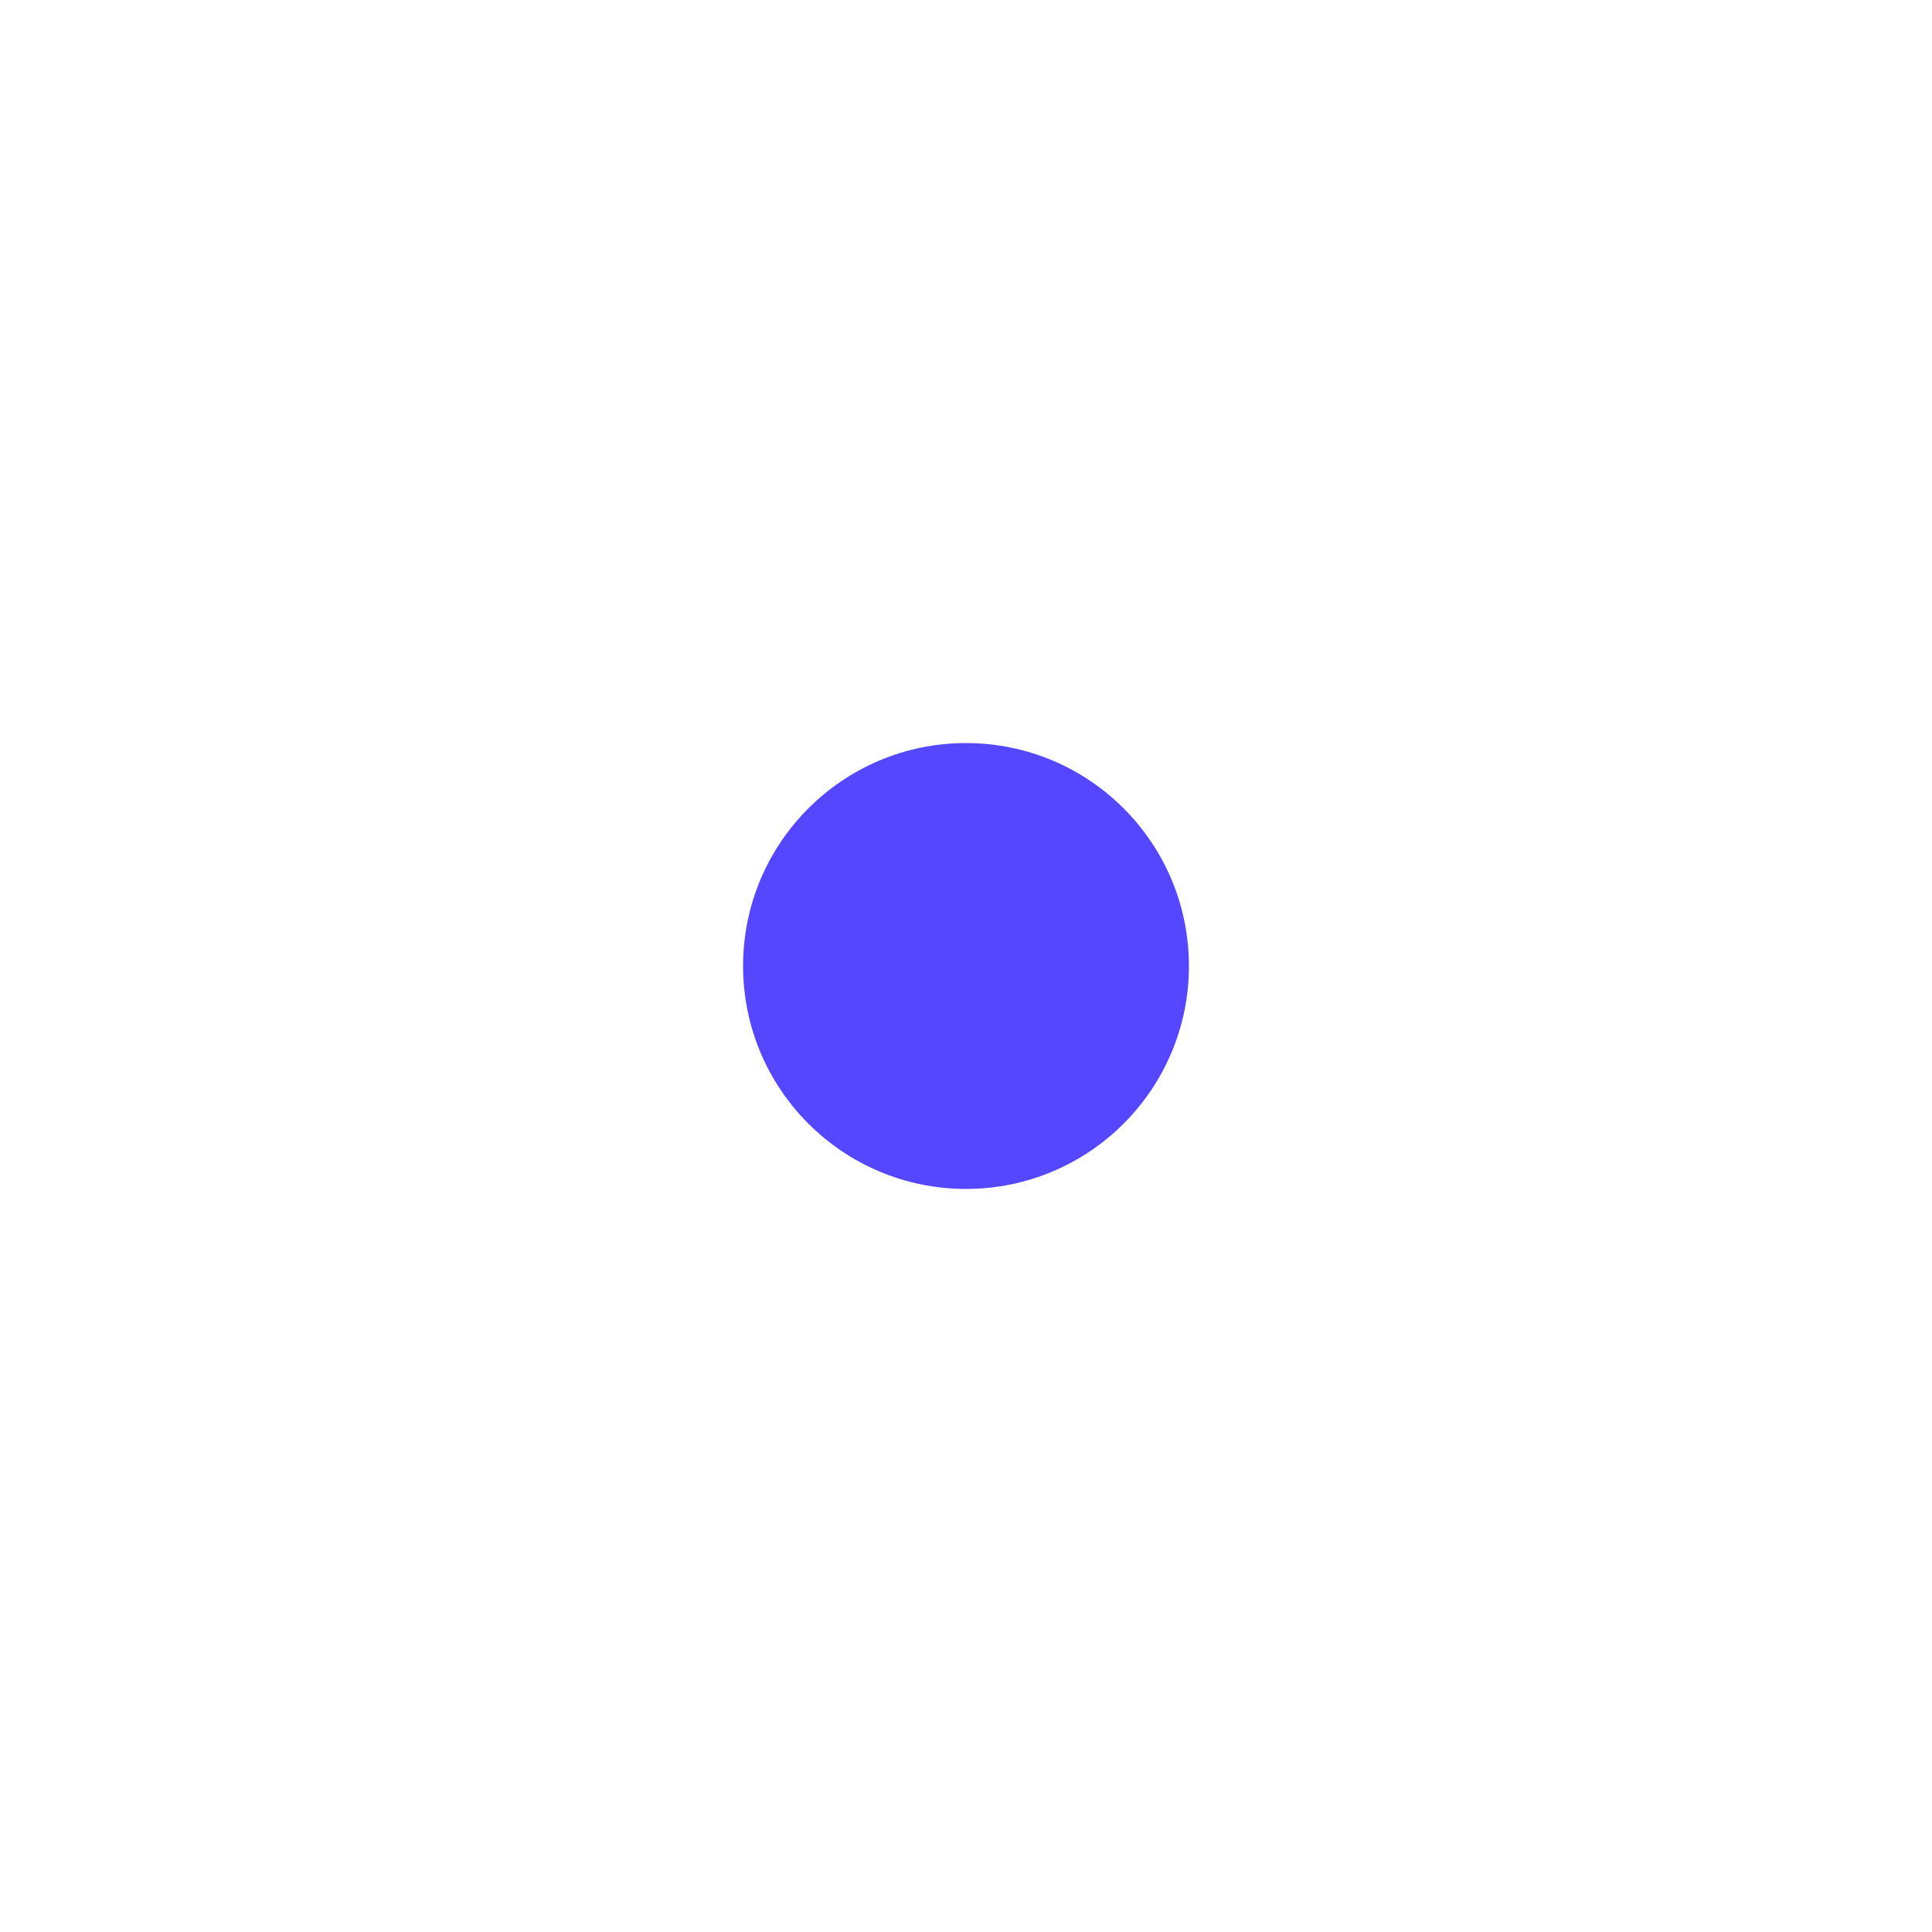
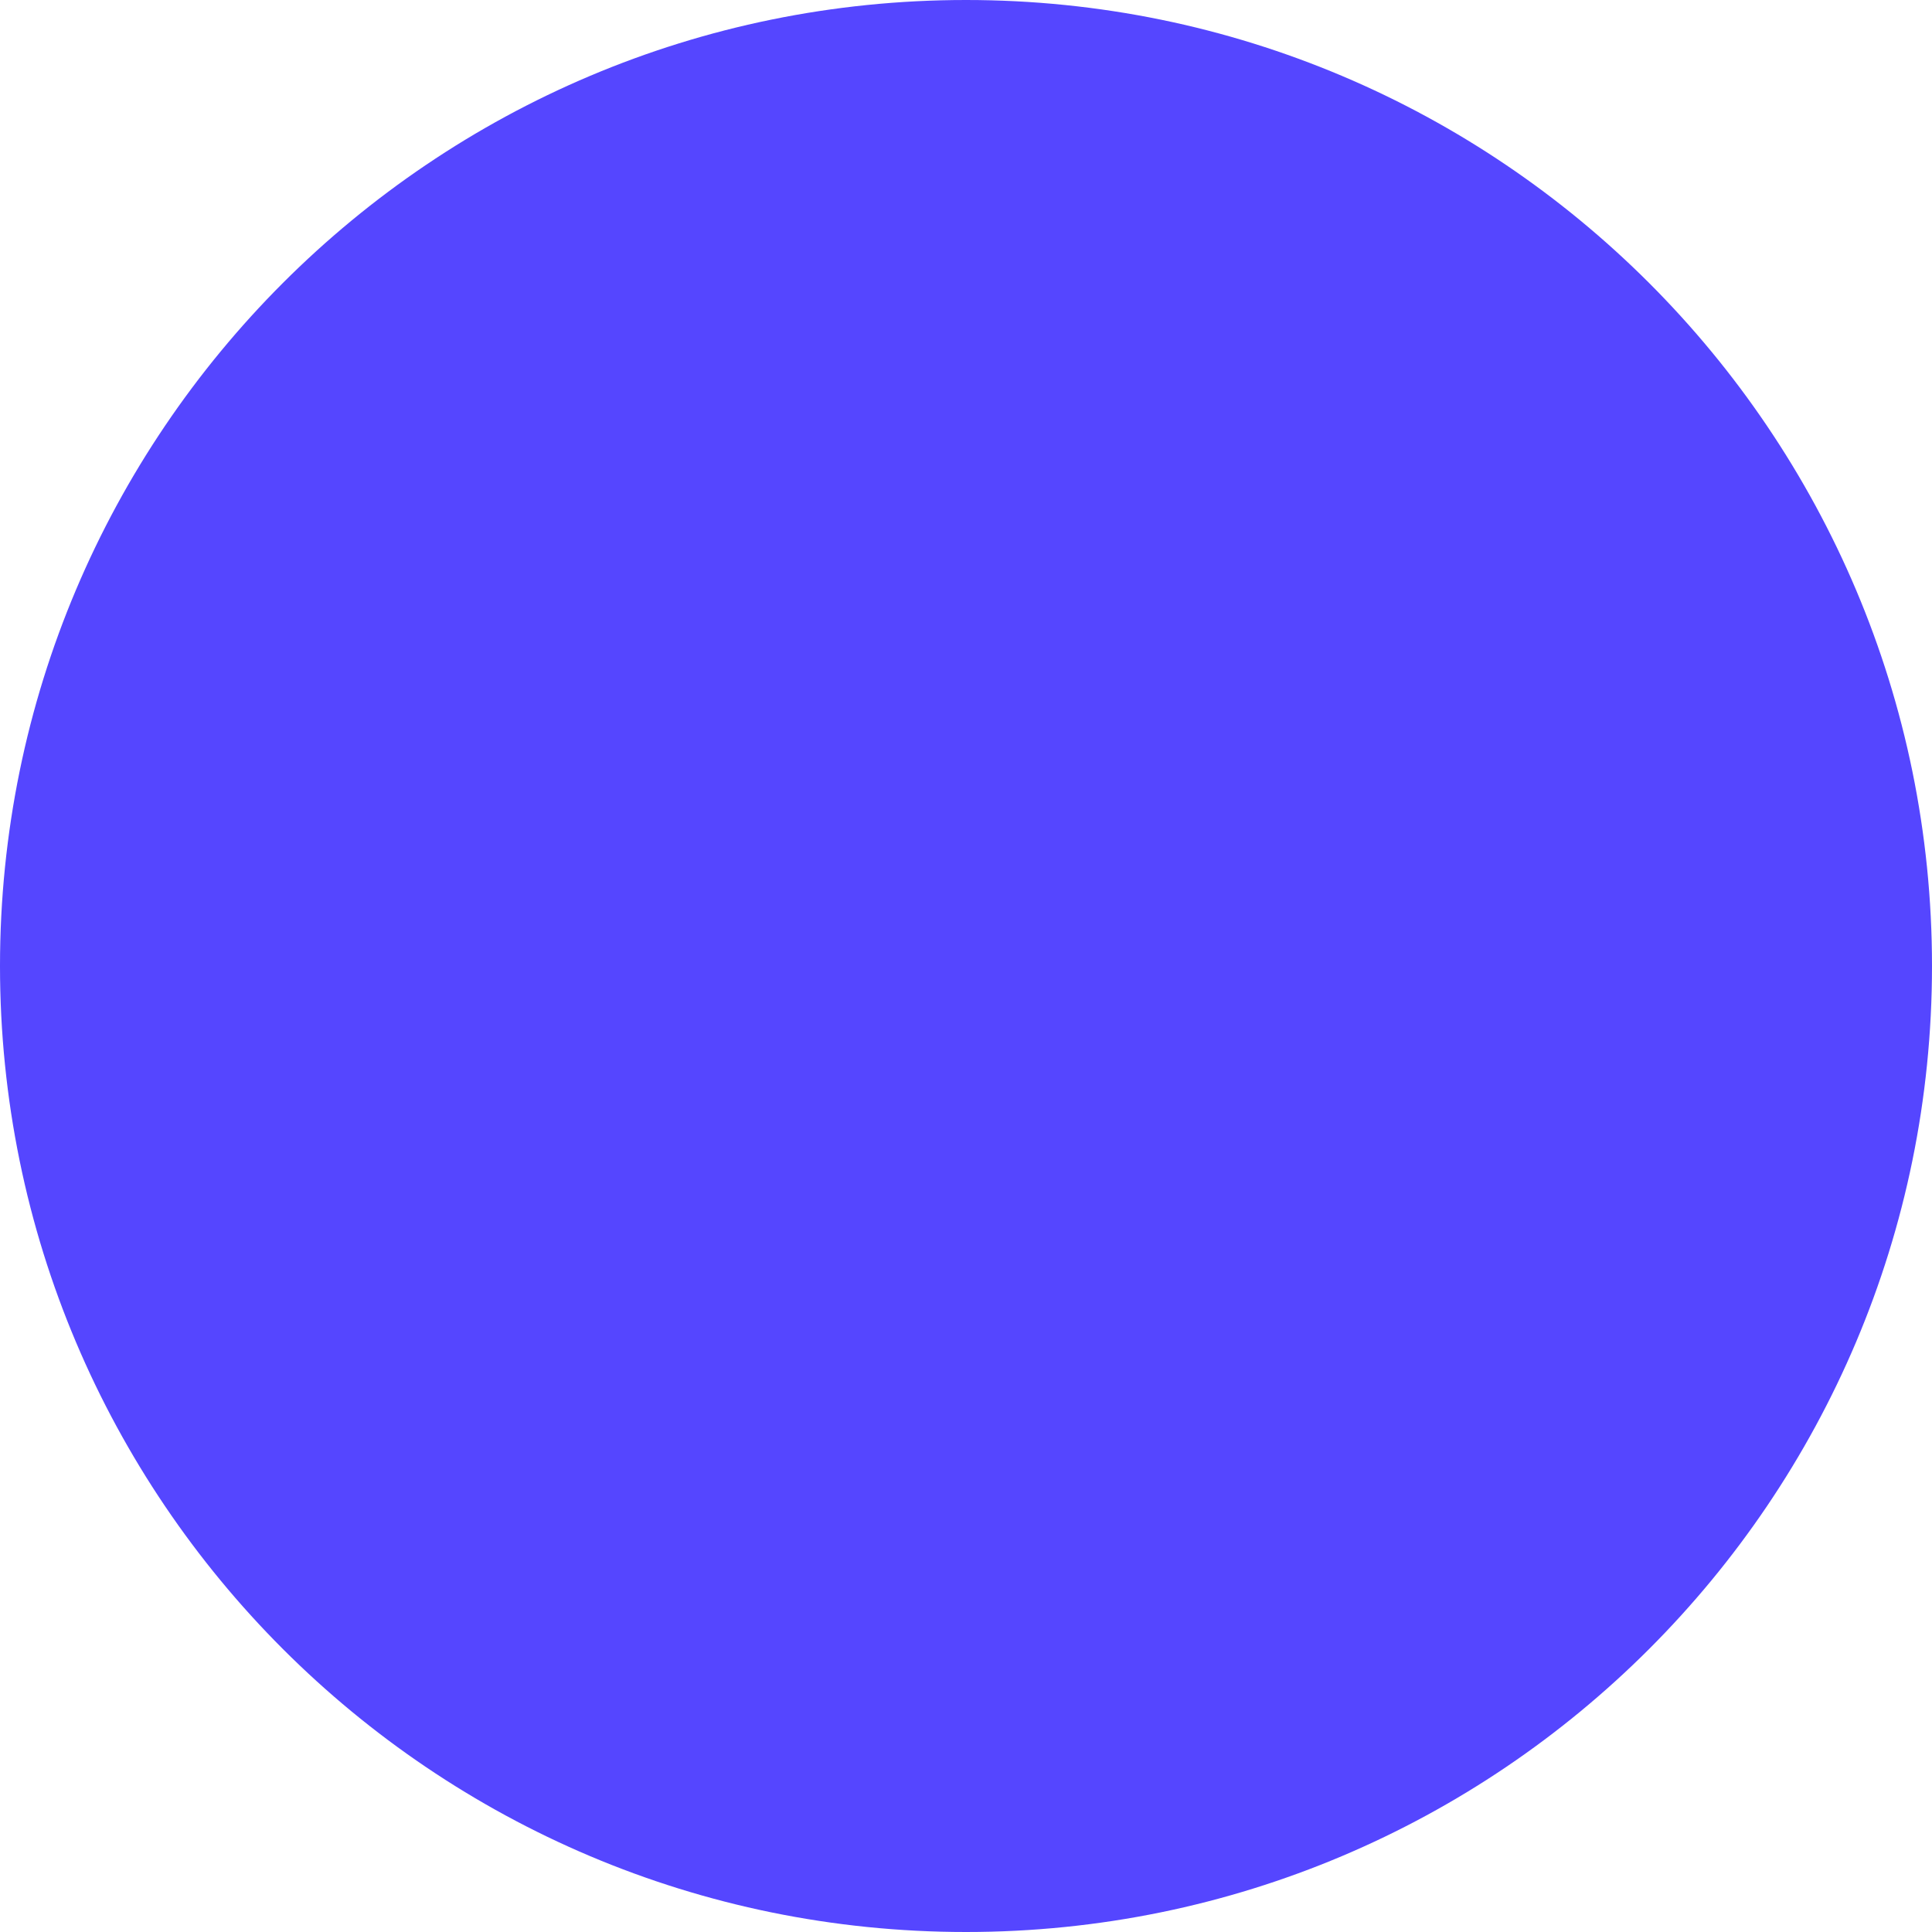
- <svg xmlns="http://www.w3.org/2000/svg" width="26" height="26" viewBox="0 0 26 26">
-   <circle cx="13" cy="13" r="3" fill="#5546FF" />
+ <svg xmlns="http://www.w3.org/2000/svg" width="6" height="6" viewBox="0 0 6 6">
+   <circle cx="3" cy="3" r="3" fill="#5546FF" />
</svg>
